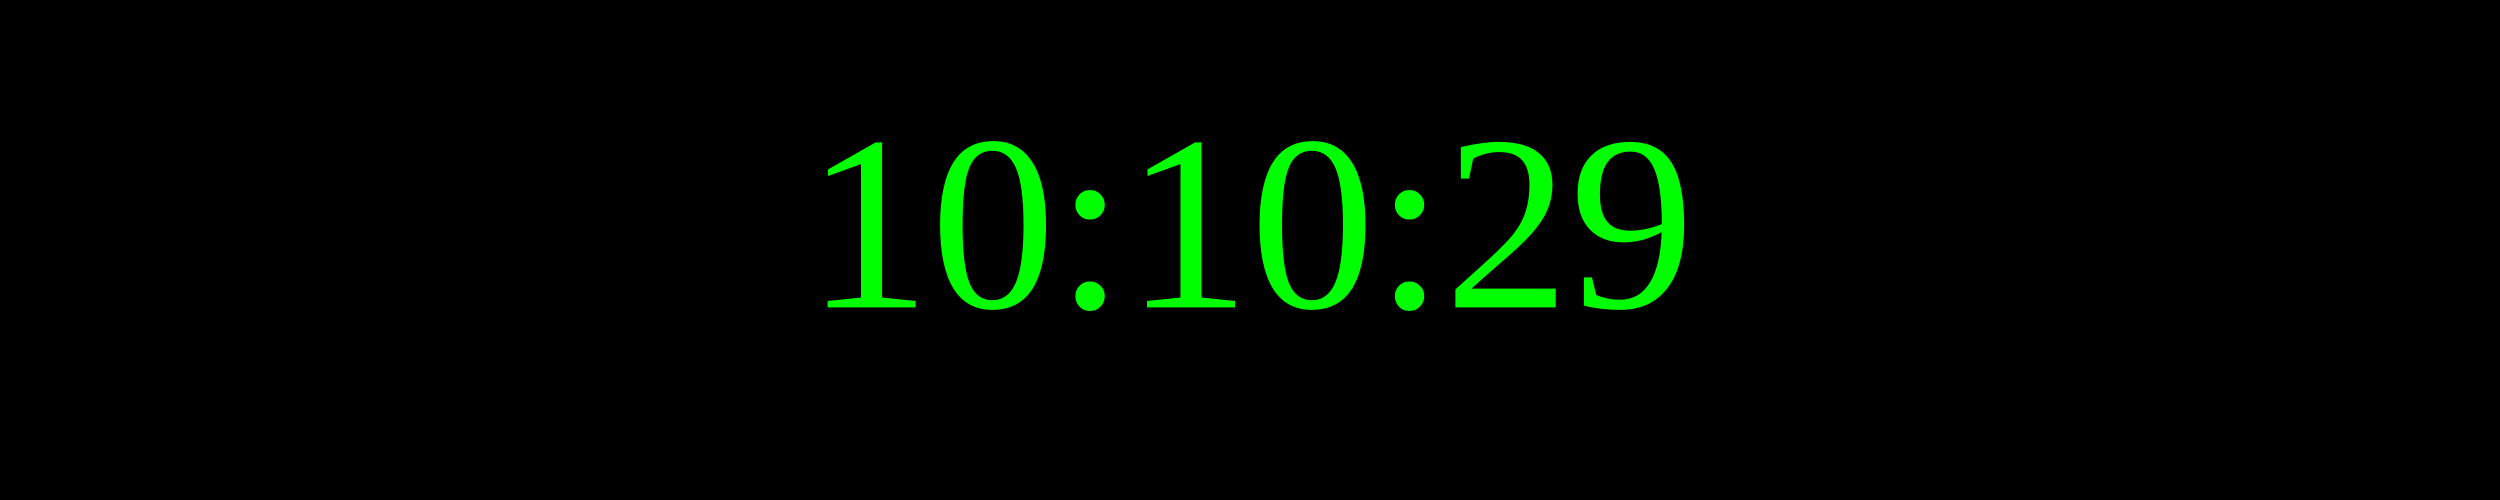
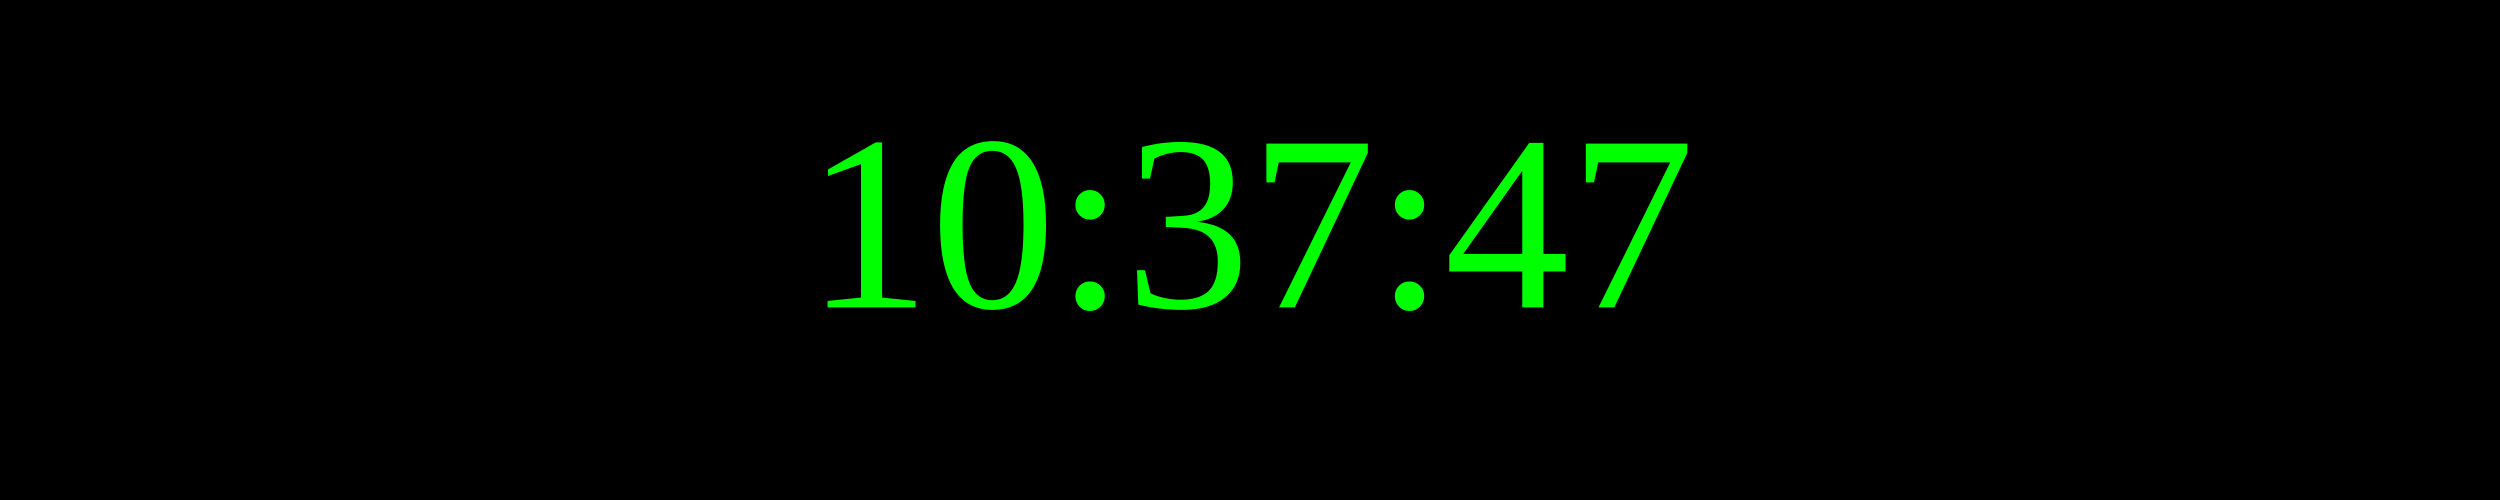
<svg xmlns="http://www.w3.org/2000/svg" width="250" height="50">
  <rect width="100%" height="100%" fill="black" />
  <text x="50%" y="50%" font-size="25" fill="lime" text-anchor="middle" dominant-baseline="middle">
- 10:10:29
+ 10:37:47
</text>
</svg>
